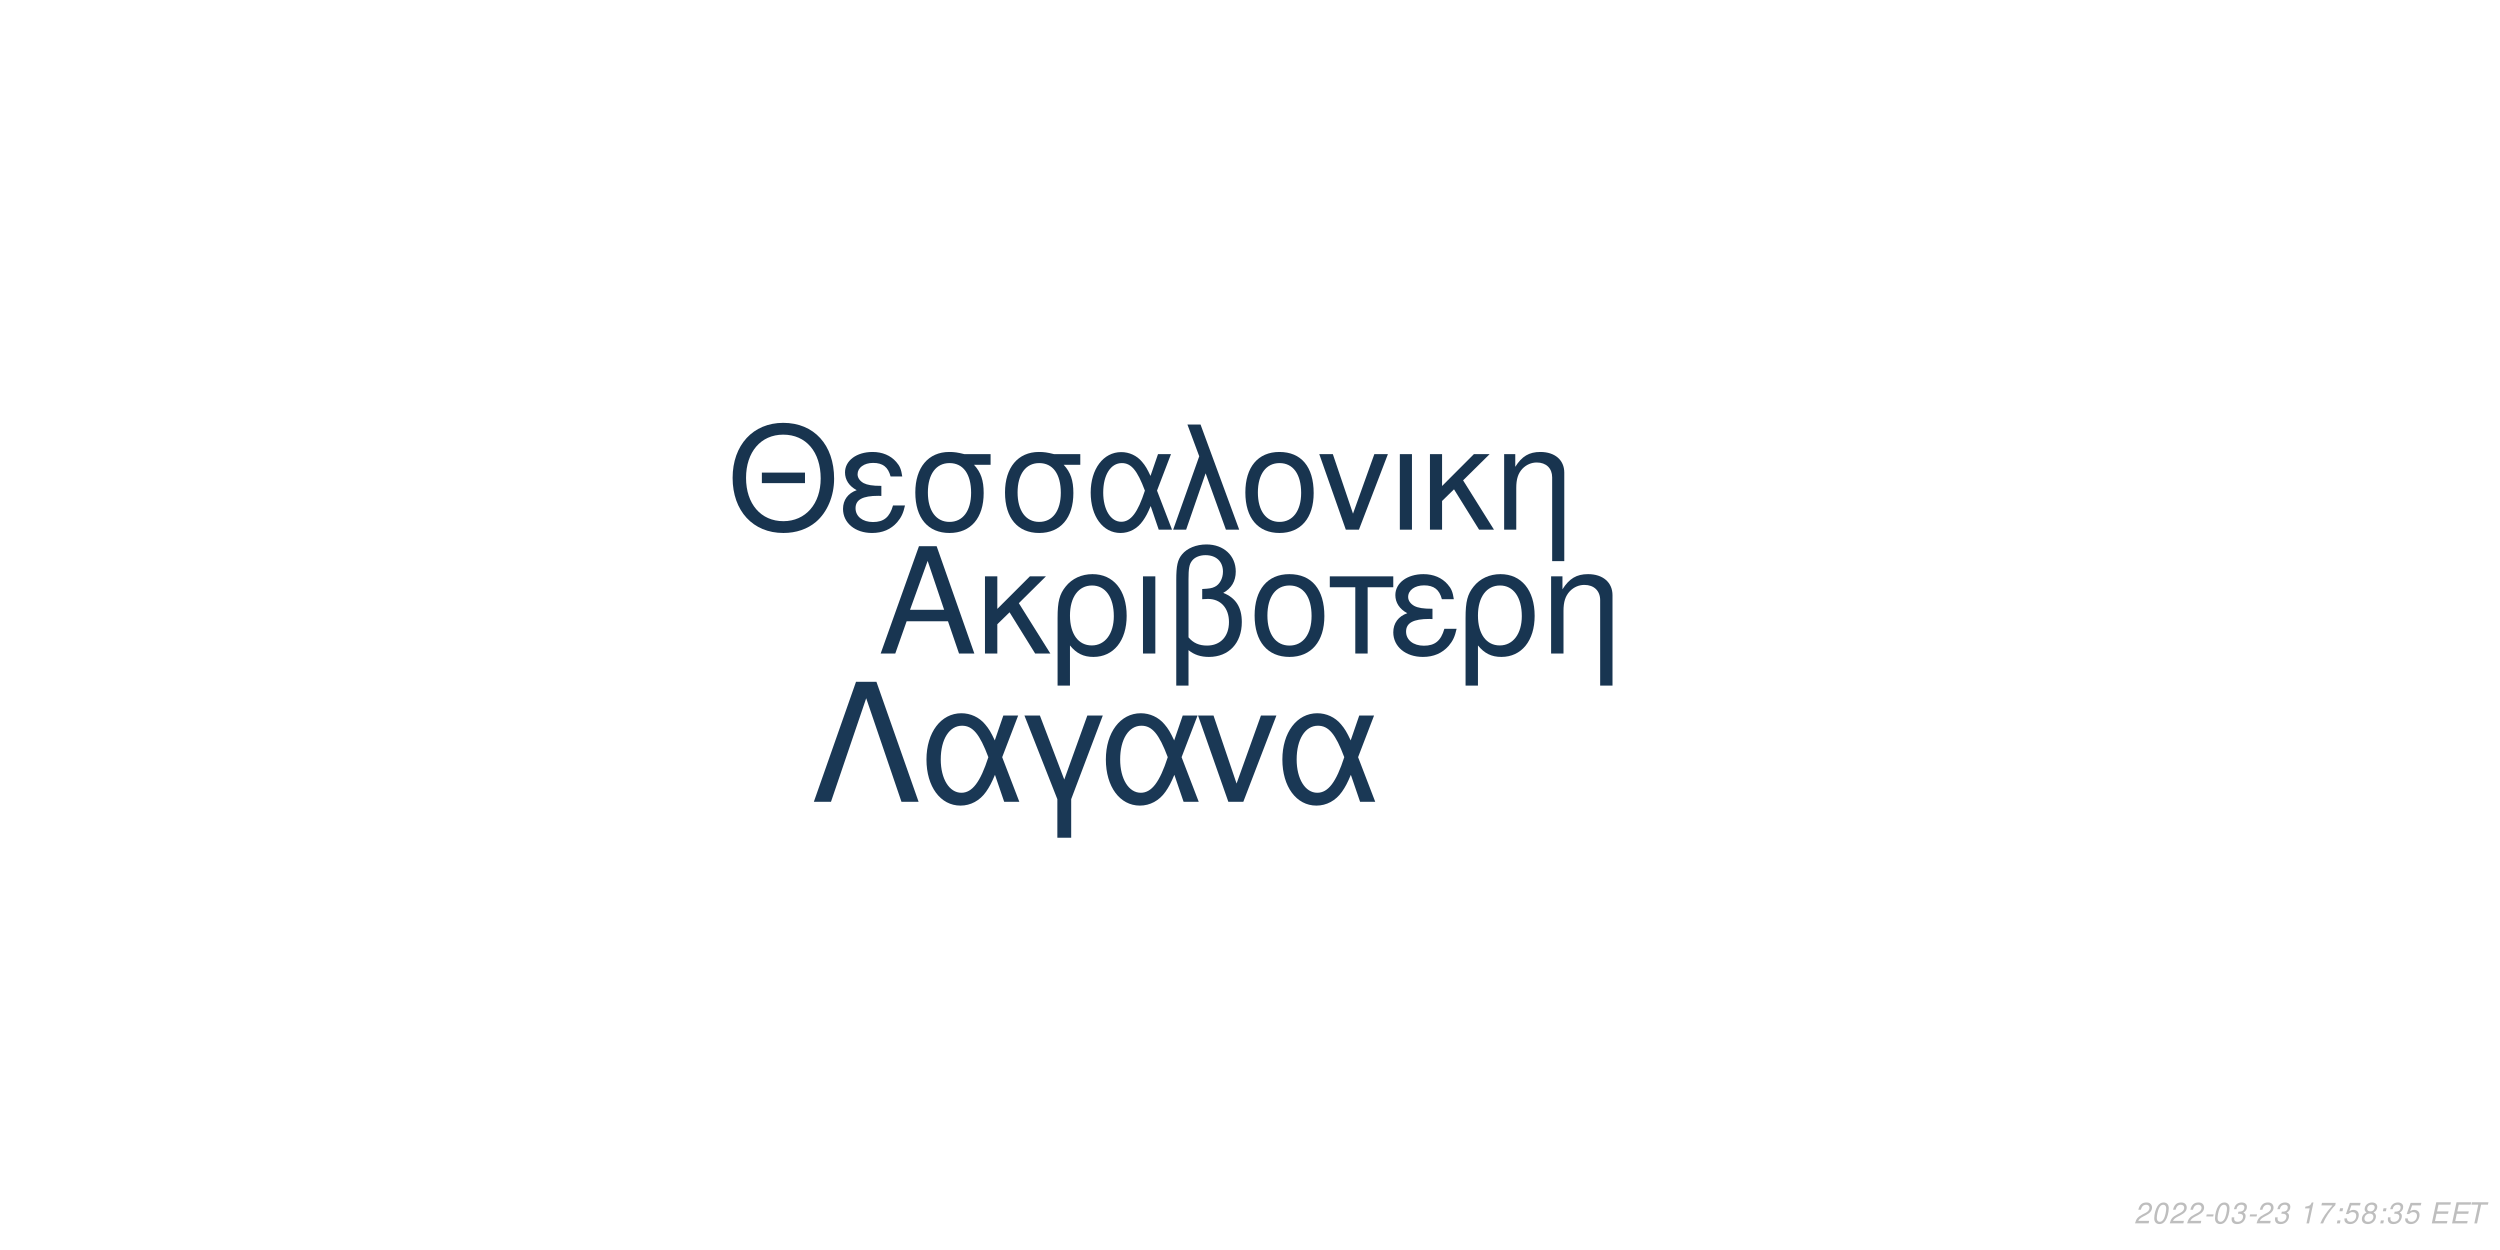
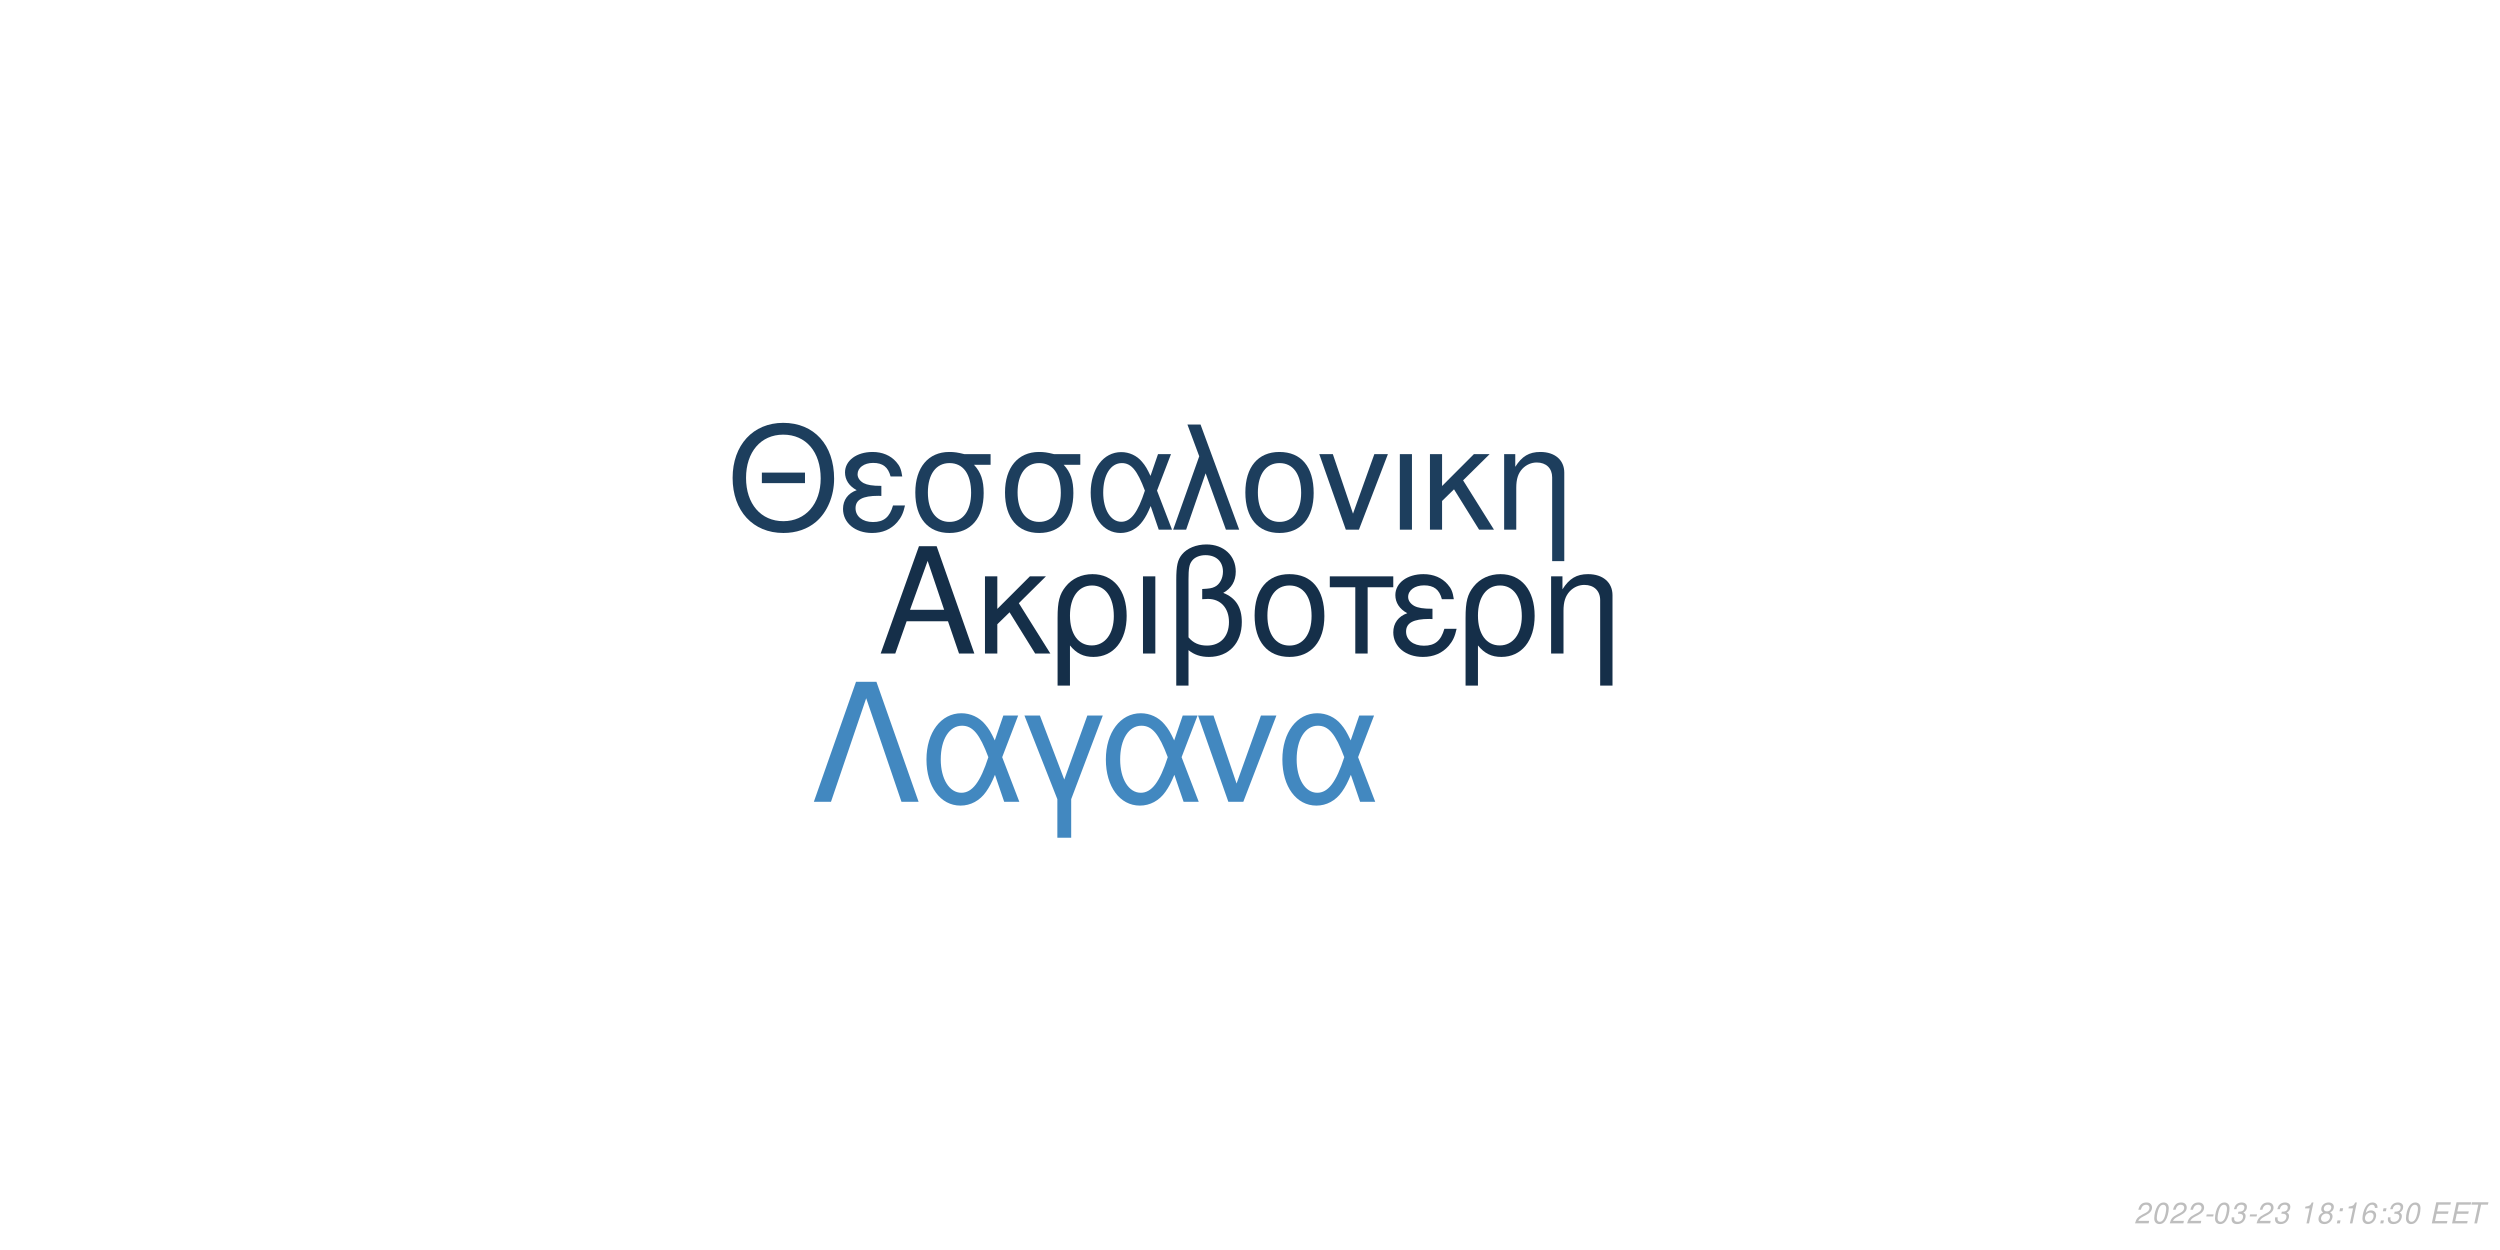
<svg xmlns="http://www.w3.org/2000/svg" xmlns:xlink="http://www.w3.org/1999/xlink" width="864pt" height="432pt" viewBox="0 0 864 432" version="1.1">
  <defs>
    <g>
      <symbol overflow="visible" id="glyph0-0">
        <path style="stroke:none;" d="" />
      </symbol>
      <symbol overflow="visible" id="glyph0-1">
        <path style="stroke:none;" d="M 24.125 -11.141 L 27.938 0 L 33.234 0 L 20.203 -37.094 L 14.094 -37.094 L 0.859 0 L 5.906 0 L 9.828 -11.141 Z M 22.797 -15.109 L 11 -15.109 L 17.094 -32.016 Z M 22.797 -15.109 " />
      </symbol>
      <symbol overflow="visible" id="glyph0-2">
        <path style="stroke:none;" d="M 7.172 -15.422 L 7.172 -26.672 L 2.906 -26.672 L 2.906 0 L 7.172 0 L 7.172 -10.125 L 11.406 -14.25 L 20.25 0 L 25.5 0 L 14.609 -17.406 L 23.969 -26.672 L 18.422 -26.672 Z M 7.172 -15.422 " />
      </symbol>
      <symbol overflow="visible" id="glyph0-3">
        <path style="stroke:none;" d="M 3 11.094 L 7.281 11.094 L 7.281 -2.797 C 9.516 -0.047 11.953 1.172 15.375 1.172 C 22.344 1.172 26.875 -4.422 26.875 -13.031 C 26.875 -21.891 22.297 -27.438 15.062 -27.438 C 11.297 -27.438 7.984 -25.906 5.797 -23.156 C 3.672 -20.516 3 -17.969 3 -12.359 Z M 14.906 -23.516 C 19.547 -23.516 22.438 -19.438 22.438 -12.922 C 22.438 -6.812 19.391 -2.797 14.812 -2.797 C 10.172 -2.797 7.281 -6.766 7.281 -13.125 C 7.281 -19.484 10.234 -23.516 14.906 -23.516 Z M 14.906 -23.516 " />
      </symbol>
      <symbol overflow="visible" id="glyph0-4">
        <path style="stroke:none;" d="M 3.516 0 L 7.781 0 L 7.781 -26.672 L 3.516 -26.672 Z M 3.516 0 " />
      </symbol>
      <symbol overflow="visible" id="glyph0-5">
        <path style="stroke:none;" d="M 4.016 11.094 L 8.25 11.094 L 8.25 -1.172 C 10.172 0.406 12.422 1.172 15.312 1.172 C 22.188 1.172 26.672 -3.609 26.672 -10.891 C 26.672 -15.984 24.578 -19.234 20.25 -20.969 C 23.109 -22.547 24.578 -25.031 24.578 -28.344 C 24.578 -33.844 20.406 -37.703 14.453 -37.703 C 10.938 -37.703 7.734 -36.391 6 -34.25 C 4.484 -32.422 4.016 -30.328 4.016 -25.391 Z M 8.25 -25.656 C 8.25 -29.359 8.5 -30.844 9.469 -32.062 C 10.375 -33.281 12.156 -34 14.094 -34 C 17.812 -34 20.156 -31.812 20.156 -28.297 C 20.156 -25.953 18.984 -23.812 17.297 -23.047 C 16.281 -22.547 15.469 -22.438 12.984 -22.297 L 12.984 -18.781 C 13.734 -18.828 14.344 -18.875 14.969 -18.875 C 19.344 -18.875 22.234 -15.719 22.234 -10.891 C 22.234 -5.906 19.281 -2.75 14.656 -2.75 C 11.953 -2.75 9.922 -3.609 8.25 -5.594 Z M 8.25 -25.656 " />
      </symbol>
      <symbol overflow="visible" id="glyph0-6">
        <path style="stroke:none;" d="M 14.094 -27.438 C 6.562 -27.438 2.094 -22.094 2.094 -13.125 C 2.094 -4.125 6.562 1.172 14.141 1.172 C 21.672 1.172 26.203 -4.172 26.203 -12.922 C 26.203 -22.188 21.828 -27.438 14.094 -27.438 Z M 14.141 -23.516 C 18.938 -23.516 21.781 -19.594 21.781 -12.984 C 21.781 -6.672 18.828 -2.75 14.141 -2.75 C 9.422 -2.75 6.516 -6.672 6.516 -13.125 C 6.516 -19.594 9.422 -23.516 14.141 -23.516 Z M 14.141 -23.516 " />
      </symbol>
      <symbol overflow="visible" id="glyph0-7">
        <path style="stroke:none;" d="M 7.891 0 L 12.156 0 L 12.156 -22.906 L 21.016 -22.906 L 21.016 -26.672 L -0.922 -26.672 L -0.922 -22.906 L 7.891 -22.906 Z M 7.891 0 " />
      </symbol>
      <symbol overflow="visible" id="glyph0-8">
        <path style="stroke:none;" d="M 14.562 -15.469 C 11.344 -15.469 9.562 -15.781 8.297 -16.438 C 6.922 -17.203 6.156 -18.328 6.156 -19.547 C 6.156 -21.891 8.453 -23.562 11.656 -23.562 C 15.062 -23.562 16.953 -22.094 17.812 -18.781 L 21.938 -18.781 C 21.578 -21.266 21.062 -22.5 19.797 -23.922 C 17.812 -26.203 14.906 -27.438 11.453 -27.438 C 5.797 -27.438 1.734 -24.375 1.734 -20.203 C 1.734 -17.609 3.156 -15.375 5.859 -13.938 C 2.797 -12.875 1.016 -10.484 1.016 -7.328 C 1.016 -2.391 5.297 1.172 11.25 1.172 C 14.969 1.172 17.906 -0.109 20.156 -2.641 C 21.578 -4.328 22.297 -5.797 22.906 -8.547 L 18.672 -8.547 C 17.5 -4.422 15.422 -2.703 11.609 -2.703 C 7.938 -2.703 5.438 -4.688 5.438 -7.578 C 5.438 -10.578 7.938 -11.953 13.484 -11.953 C 13.641 -11.953 14.094 -11.953 14.562 -11.906 Z M 14.562 -15.469 " />
      </symbol>
      <symbol overflow="visible" id="glyph0-9">
        <path style="stroke:none;" d="M 3.562 -26.672 L 3.562 0 L 7.844 0 L 7.844 -14.703 C 7.844 -17.906 8.5 -19.891 10.031 -21.531 C 11.406 -22.953 13.188 -23.719 15.062 -23.719 C 18.375 -23.719 20.516 -21.672 20.516 -18.469 L 20.516 11.094 L 24.781 11.094 L 24.781 -20.156 C 24.781 -24.578 21.469 -27.438 16.328 -27.438 C 12.359 -27.438 9.828 -25.906 7.484 -22.188 L 7.484 -26.672 Z M 3.562 -26.672 " />
      </symbol>
      <symbol overflow="visible" id="glyph1-0">
        <path style="stroke:none;" d="" />
      </symbol>
      <symbol overflow="visible" id="glyph1-1">
        <path style="stroke:none;" d="M 26.859 -19.734 L 11.953 -19.734 L 11.953 -16.094 L 26.859 -16.094 Z M 19.328 -36.922 C 8.922 -36.922 1.844 -29.25 1.844 -17.891 C 1.844 -6.484 8.875 1.141 19.391 1.141 C 23.812 1.141 27.703 -0.203 30.641 -2.688 C 34.578 -6.031 36.922 -11.656 36.922 -17.594 C 36.922 -29.297 30 -36.922 19.328 -36.922 Z M 19.328 -32.844 C 27.203 -32.844 32.281 -26.906 32.281 -17.688 C 32.281 -8.922 27.062 -2.938 19.391 -2.938 C 11.609 -2.938 6.484 -8.922 6.484 -17.891 C 6.484 -26.859 11.609 -32.844 19.328 -32.844 Z M 19.328 -32.844 " />
      </symbol>
      <symbol overflow="visible" id="glyph1-2">
        <path style="stroke:none;" d="M 14.25 -15.141 C 11.109 -15.141 9.375 -15.453 8.125 -16.094 C 6.781 -16.844 6.031 -17.938 6.031 -19.141 C 6.031 -21.422 8.266 -23.078 11.406 -23.078 C 14.75 -23.078 16.594 -21.625 17.438 -18.391 L 21.469 -18.391 C 21.125 -20.828 20.625 -22.031 19.391 -23.422 C 17.438 -25.656 14.594 -26.859 11.219 -26.859 C 5.688 -26.859 1.688 -23.875 1.688 -19.781 C 1.688 -17.234 3.094 -15.047 5.734 -13.656 C 2.734 -12.609 1 -10.266 1 -7.172 C 1 -2.344 5.188 1.141 11.016 1.141 C 14.656 1.141 17.547 -0.094 19.734 -2.594 C 21.125 -4.234 21.828 -5.688 22.422 -8.375 L 18.281 -8.375 C 17.141 -4.328 15.094 -2.641 11.359 -2.641 C 7.766 -2.641 5.328 -4.578 5.328 -7.422 C 5.328 -10.359 7.766 -11.703 13.203 -11.703 C 13.359 -11.703 13.797 -11.703 14.25 -11.656 Z M 14.25 -15.141 " />
      </symbol>
      <symbol overflow="visible" id="glyph1-3">
        <path style="stroke:none;" d="M 29 -26.109 L 19.938 -26.109 C 17.594 -26.703 16.438 -26.859 14.703 -26.859 C 7.469 -26.859 2.984 -21.469 2.984 -12.859 C 2.984 -4.031 7.375 1.141 14.797 1.141 C 22.172 1.141 26.609 -4.078 26.609 -12.656 C 26.609 -17.047 25.656 -19.828 23.266 -22.422 L 29 -22.422 Z M 14.797 -23.016 C 19.531 -23.016 22.266 -19.234 22.266 -12.75 C 22.266 -6.531 19.438 -2.688 14.797 -2.688 C 10.172 -2.688 7.328 -6.531 7.328 -12.859 C 7.328 -19.188 10.172 -23.016 14.797 -23.016 Z M 14.797 -23.016 " />
      </symbol>
      <symbol overflow="visible" id="glyph1-4">
        <path style="stroke:none;" d="M 29.344 -26.109 L 24.859 -26.109 L 22.266 -18.578 C 21.125 -21.031 20.484 -22.125 19.328 -23.469 C 17.547 -25.609 14.906 -26.812 12.156 -26.812 C 5.984 -26.812 1.594 -20.984 1.594 -12.812 C 1.594 -4.578 5.828 1.141 11.906 1.141 C 14.953 1.141 17.734 -0.344 19.625 -3.047 C 20.672 -4.531 21.281 -5.688 22.328 -8.172 L 25.109 0 L 29.703 0 L 24.516 -13.5 Z M 20.328 -13.5 C 17.891 -5.922 15.453 -2.734 12.156 -2.734 C 8.516 -2.734 5.922 -6.922 5.922 -12.812 C 5.922 -18.938 8.516 -23.016 12.359 -23.016 C 15.594 -23.016 17.688 -20.531 20.328 -13.5 Z M 20.328 -13.5 " />
      </symbol>
      <symbol overflow="visible" id="glyph1-5">
        <path style="stroke:none;" d="M 1.094 0 L 5.578 0 L 12.312 -19.484 L 19.328 0 L 23.922 0 L 10.562 -36.328 L 6.031 -36.328 L 10.109 -25.359 Z M 1.094 0 " />
      </symbol>
      <symbol overflow="visible" id="glyph1-6">
        <path style="stroke:none;" d="M 13.797 -26.859 C 6.422 -26.859 2.047 -21.625 2.047 -12.859 C 2.047 -4.031 6.422 1.141 13.859 1.141 C 21.234 1.141 25.656 -4.078 25.656 -12.656 C 25.656 -21.719 21.375 -26.859 13.797 -26.859 Z M 13.859 -23.016 C 18.531 -23.016 21.328 -19.188 21.328 -12.703 C 21.328 -6.531 18.438 -2.688 13.859 -2.688 C 9.219 -2.688 6.375 -6.531 6.375 -12.859 C 6.375 -19.188 9.219 -23.016 13.859 -23.016 Z M 13.859 -23.016 " />
      </symbol>
      <symbol overflow="visible" id="glyph1-7">
        <path style="stroke:none;" d="M 14.297 0 L 24.312 -26.109 L 19.625 -26.109 L 12.25 -5.531 L 5.281 -26.109 L 0.594 -26.109 L 9.766 0 Z M 14.297 0 " />
      </symbol>
      <symbol overflow="visible" id="glyph1-8">
        <path style="stroke:none;" d="M 3.438 0 L 7.625 0 L 7.625 -26.109 L 3.438 -26.109 Z M 3.438 0 " />
      </symbol>
      <symbol overflow="visible" id="glyph1-9">
        <path style="stroke:none;" d="M 7.031 -15.094 L 7.031 -26.109 L 2.844 -26.109 L 2.844 0 L 7.031 0 L 7.031 -9.922 L 11.156 -13.953 L 19.828 0 L 24.969 0 L 14.297 -17.047 L 23.469 -26.109 L 18.031 -26.109 Z M 7.031 -15.094 " />
      </symbol>
      <symbol overflow="visible" id="glyph1-10">
        <path style="stroke:none;" d="M 3.484 -26.109 L 3.484 0 L 7.672 0 L 7.672 -14.406 C 7.672 -17.547 8.328 -19.484 9.812 -21.078 C 11.156 -22.469 12.906 -23.219 14.75 -23.219 C 17.984 -23.219 20.078 -21.234 20.078 -18.094 L 20.078 10.859 L 24.266 10.859 L 24.266 -19.734 C 24.266 -24.062 21.031 -26.859 16 -26.859 C 12.109 -26.859 9.609 -25.359 7.328 -21.719 L 7.328 -26.109 Z M 3.484 -26.109 " />
      </symbol>
      <symbol overflow="visible" id="glyph2-0">
        <path style="stroke:none;" d="" />
      </symbol>
      <symbol overflow="visible" id="glyph2-1">
        <path style="stroke:none;" d="M 22.531 -41.484 L 15.484 -41.484 L 0.906 0 L 6.828 0 L 19 -35.797 L 31.188 0 L 37.109 0 Z M 22.531 -41.484 " />
      </symbol>
      <symbol overflow="visible" id="glyph2-2">
        <path style="stroke:none;" d="M 33.516 -29.812 L 28.391 -29.812 L 25.438 -21.219 C 24.125 -24.016 23.391 -25.266 22.078 -26.797 C 20.031 -29.25 17.016 -30.609 13.891 -30.609 C 6.828 -30.609 1.828 -23.953 1.828 -14.625 C 1.828 -5.234 6.656 1.312 13.594 1.312 C 17.078 1.312 20.266 -0.391 22.422 -3.469 C 23.609 -5.172 24.297 -6.484 25.5 -9.328 L 28.688 0 L 33.922 0 L 28 -15.422 Z M 23.219 -15.422 C 20.422 -6.766 17.641 -3.125 13.891 -3.125 C 9.734 -3.125 6.766 -7.906 6.766 -14.625 C 6.766 -21.625 9.734 -26.297 14.109 -26.297 C 17.812 -26.297 20.203 -23.453 23.219 -15.422 Z M 23.219 -15.422 " />
      </symbol>
      <symbol overflow="visible" id="glyph2-3">
        <path style="stroke:none;" d="M 12.062 12.406 L 16.844 12.406 L 16.844 -0.906 L 27.766 -29.812 L 22.422 -29.812 L 14.453 -7.688 L 6.031 -29.812 L 0.688 -29.812 L 12.062 -0.906 Z M 12.062 12.406 " />
      </symbol>
      <symbol overflow="visible" id="glyph2-4">
        <path style="stroke:none;" d="M 16.328 0 L 27.766 -29.812 L 22.422 -29.812 L 14 -6.312 L 6.031 -29.812 L 0.688 -29.812 L 11.156 0 Z M 16.328 0 " />
      </symbol>
      <symbol overflow="visible" id="glyph3-0">
        <path style="stroke:none;" d="" />
      </symbol>
      <symbol overflow="visible" id="glyph3-1">
        <path style="stroke:none;" d="M 5.234 -0.875 L 1.469 -0.875 C 1.641 -1.375 2.203 -1.891 3.109 -2.344 L 4.234 -2.938 C 5.562 -3.625 6.219 -4.469 6.219 -5.484 C 6.219 -5.938 6.062 -6.359 5.797 -6.656 C 5.469 -7.047 4.984 -7.234 4.312 -7.234 C 2.766 -7.234 1.891 -6.453 1.484 -4.734 L 2.375 -4.734 C 2.484 -5.188 2.609 -5.484 2.797 -5.75 C 3.094 -6.203 3.609 -6.453 4.188 -6.453 C 4.891 -6.453 5.344 -6.031 5.344 -5.375 C 5.344 -4.703 4.859 -4.094 4.016 -3.656 L 2.984 -3.125 C 1.234 -2.188 0.797 -1.656 0.344 -0.016 L 5.047 -0.016 Z M 5.234 -0.875 " />
      </symbol>
      <symbol overflow="visible" id="glyph3-2">
        <path style="stroke:none;" d="M 4.203 -7.234 C 3.375 -7.234 2.688 -6.812 2.125 -5.984 C 1.484 -5.047 0.984 -3.188 0.984 -1.734 C 0.984 -1.109 1.172 -0.562 1.484 -0.266 C 1.797 0.047 2.281 0.234 2.766 0.234 C 3.625 0.234 4.281 -0.156 4.859 -1.016 C 5.516 -1.953 6 -3.797 6 -5.266 C 6 -6.5 5.328 -7.234 4.203 -7.234 Z M 4.094 -6.453 C 4.734 -6.453 5.125 -5.984 5.125 -5.156 C 5.125 -4.203 4.781 -2.625 4.406 -1.812 C 3.984 -0.938 3.516 -0.547 2.875 -0.547 C 2.25 -0.547 1.875 -1.031 1.875 -1.828 C 1.875 -2.797 2.203 -4.344 2.594 -5.203 C 2.984 -6.047 3.453 -6.453 4.094 -6.453 Z M 4.094 -6.453 " />
      </symbol>
      <symbol overflow="visible" id="glyph3-3">
        <path style="stroke:none;" d="M 3.516 -3.125 L 1.125 -3.125 L 0.969 -2.406 L 3.359 -2.406 Z M 3.516 -3.125 " />
      </symbol>
      <symbol overflow="visible" id="glyph3-4">
        <path style="stroke:none;" d="M 2.922 -3.312 C 3.125 -3.344 3.234 -3.344 3.375 -3.344 C 4.203 -3.344 4.688 -3 4.688 -2.406 C 4.688 -1.312 3.906 -0.547 2.781 -0.547 C 2.047 -0.547 1.594 -0.938 1.594 -1.562 C 1.594 -1.719 1.609 -1.844 1.656 -2.094 L 0.766 -2.094 C 0.734 -1.797 0.719 -1.641 0.719 -1.469 C 0.719 -0.375 1.406 0.234 2.641 0.234 C 3.547 0.234 4.297 -0.078 4.812 -0.656 C 5.266 -1.156 5.562 -1.875 5.562 -2.547 C 5.562 -3.125 5.344 -3.453 4.797 -3.734 C 5.641 -4.234 6.016 -4.844 6.016 -5.734 C 6.016 -6.656 5.312 -7.234 4.203 -7.234 C 3.375 -7.234 2.672 -6.938 2.188 -6.375 C 1.891 -6.031 1.703 -5.641 1.516 -4.906 L 2.391 -4.906 C 2.5 -5.359 2.594 -5.594 2.734 -5.812 C 3.047 -6.234 3.516 -6.453 4.078 -6.453 C 4.734 -6.453 5.141 -6.125 5.141 -5.578 C 5.141 -5.188 5.016 -4.797 4.797 -4.547 C 4.516 -4.234 4 -4.062 3.266 -4.062 L 3.078 -4.062 Z M 2.922 -3.312 " />
      </symbol>
      <symbol overflow="visible" id="glyph3-5">
        <path style="stroke:none;" d="" />
      </symbol>
      <symbol overflow="visible" id="glyph3-6">
        <path style="stroke:none;" d="M 3.703 -5.188 L 2.594 0 L 3.469 0 L 5.016 -7.234 L 4.438 -7.234 C 3.906 -6.156 3.688 -6.016 2.234 -5.812 L 2.109 -5.188 Z M 3.703 -5.188 " />
      </symbol>
      <symbol overflow="visible" id="glyph3-7">
-         <path style="stroke:none;" d="M 6.703 -7.094 L 1.953 -7.094 L 1.766 -6.219 L 5.594 -6.219 C 3.344 -3.688 2.266 -2.109 1.375 0 L 2.344 0 C 3.031 -1.906 4.828 -4.594 6.547 -6.281 Z M 6.703 -7.094 " />
+         <path style="stroke:none;" d="M 4.766 -3.797 C 5.078 -3.969 5.234 -4.078 5.438 -4.234 C 5.812 -4.594 6.062 -5.172 6.062 -5.734 C 6.062 -6.625 5.344 -7.234 4.266 -7.234 C 2.812 -7.234 1.703 -6.219 1.703 -4.875 C 1.703 -4.406 1.875 -4.125 2.359 -3.812 C 1.297 -3.312 0.75 -2.516 0.75 -1.469 C 0.75 -0.438 1.547 0.234 2.812 0.234 C 3.656 0.234 4.359 -0.094 4.938 -0.734 C 5.359 -1.234 5.609 -1.859 5.609 -2.438 C 5.609 -3.047 5.312 -3.516 4.766 -3.797 Z M 4.109 -6.453 C 4.797 -6.453 5.188 -6.125 5.188 -5.578 C 5.188 -5.266 5.062 -4.922 4.859 -4.672 C 4.562 -4.312 4.188 -4.156 3.656 -4.156 C 2.984 -4.156 2.594 -4.453 2.594 -4.984 C 2.594 -5.859 3.203 -6.453 4.109 -6.453 Z M 3.453 -3.406 C 4.234 -3.406 4.734 -2.984 4.734 -2.312 C 4.734 -1.312 3.922 -0.547 2.875 -0.547 C 2.125 -0.547 1.625 -0.969 1.625 -1.625 C 1.625 -2.609 2.438 -3.406 3.453 -3.406 Z M 3.453 -3.406 " />
      </symbol>
      <symbol overflow="visible" id="glyph3-8">
        <path style="stroke:none;" d="M 2.359 -1.031 L 1.312 -1.031 L 1.094 0 L 2.141 0 Z M 3.266 -5.234 L 2.219 -5.234 L 2 -4.203 L 3.047 -4.203 Z M 3.266 -5.234 " />
      </symbol>
      <symbol overflow="visible" id="glyph3-9">
-         <path style="stroke:none;" d="M 6.297 -7.094 L 2.594 -7.094 L 1.234 -3.234 L 2.047 -3.234 C 2.656 -3.766 2.938 -3.906 3.531 -3.906 C 4.328 -3.906 4.797 -3.453 4.797 -2.688 C 4.797 -1.438 3.969 -0.547 2.828 -0.547 C 2.031 -0.547 1.609 -0.938 1.578 -1.734 L 0.703 -1.734 L 0.703 -1.516 C 0.703 -0.938 0.844 -0.547 1.188 -0.266 C 1.562 0.062 2.078 0.234 2.703 0.234 C 3.656 0.234 4.391 -0.156 4.984 -0.922 C 5.422 -1.5 5.672 -2.234 5.672 -2.953 C 5.672 -4 4.938 -4.672 3.812 -4.672 C 3.328 -4.672 2.906 -4.547 2.406 -4.234 L 3.109 -6.219 L 6.109 -6.219 Z M 6.297 -7.094 " />
+         <path style="stroke:none;" d="M 6.125 -5.344 L 6.141 -5.625 C 6.141 -6.609 5.453 -7.234 4.391 -7.234 C 3.438 -7.234 2.641 -6.719 2.016 -5.703 C 1.422 -4.781 0.938 -2.953 0.938 -1.688 C 0.938 -0.516 1.688 0.234 2.859 0.234 C 3.703 0.234 4.438 -0.156 5 -0.875 C 5.406 -1.422 5.672 -2.156 5.672 -2.766 C 5.672 -3.812 4.969 -4.5 3.906 -4.5 C 3.234 -4.5 2.672 -4.234 2.094 -3.625 C 2.406 -5.375 3.234 -6.453 4.25 -6.453 C 4.703 -6.453 5.062 -6.234 5.172 -5.844 C 5.203 -5.719 5.234 -5.578 5.25 -5.344 Z M 3.656 -3.734 C 4.344 -3.734 4.797 -3.281 4.797 -2.625 C 4.797 -1.469 3.984 -0.547 2.984 -0.547 C 2.297 -0.547 1.812 -1.047 1.812 -1.766 C 1.812 -2.859 2.625 -3.734 3.656 -3.734 Z M 3.656 -3.734 " />
      </symbol>
      <symbol overflow="visible" id="glyph3-10">
-         <path style="stroke:none;" d="M 4.766 -3.797 C 5.078 -3.969 5.234 -4.078 5.438 -4.234 C 5.812 -4.594 6.062 -5.172 6.062 -5.734 C 6.062 -6.625 5.344 -7.234 4.266 -7.234 C 2.812 -7.234 1.703 -6.219 1.703 -4.875 C 1.703 -4.406 1.875 -4.125 2.359 -3.812 C 1.297 -3.312 0.75 -2.516 0.75 -1.469 C 0.75 -0.438 1.547 0.234 2.812 0.234 C 3.656 0.234 4.359 -0.094 4.938 -0.734 C 5.359 -1.234 5.609 -1.859 5.609 -2.438 C 5.609 -3.047 5.312 -3.516 4.766 -3.797 Z M 4.109 -6.453 C 4.797 -6.453 5.188 -6.125 5.188 -5.578 C 5.188 -5.266 5.062 -4.922 4.859 -4.672 C 4.562 -4.312 4.188 -4.156 3.656 -4.156 C 2.984 -4.156 2.594 -4.453 2.594 -4.984 C 2.594 -5.859 3.203 -6.453 4.109 -6.453 Z M 3.453 -3.406 C 4.234 -3.406 4.734 -2.984 4.734 -2.312 C 4.734 -1.312 3.922 -0.547 2.875 -0.547 C 2.125 -0.547 1.625 -0.969 1.625 -1.625 C 1.625 -2.609 2.438 -3.406 3.453 -3.406 Z M 3.453 -3.406 " />
+         <path style="stroke:none;" d="M 2.547 -3.312 L 6.5 -3.312 L 6.688 -4.141 L 2.719 -4.141 L 3.219 -6.469 L 7.344 -6.469 L 7.516 -7.297 L 2.453 -7.297 L 0.906 0 L 6.125 0 L 6.297 -0.812 L 2.016 -0.812 Z M 2.547 -3.312 " />
      </symbol>
      <symbol overflow="visible" id="glyph3-11">
-         <path style="stroke:none;" d="M 2.547 -3.312 L 6.5 -3.312 L 6.688 -4.141 L 2.719 -4.141 L 3.219 -6.469 L 7.344 -6.469 L 7.516 -7.297 L 2.453 -7.297 L 0.906 0 L 6.125 0 L 6.297 -0.812 L 2.016 -0.812 Z M 2.547 -3.312 " />
-       </symbol>
-       <symbol overflow="visible" id="glyph3-12">
        <path style="stroke:none;" d="M 4.938 -6.469 L 7.312 -6.469 L 7.484 -7.297 L 1.75 -7.297 L 1.578 -6.469 L 3.984 -6.469 L 2.609 0 L 3.547 0 Z M 4.938 -6.469 " />
      </symbol>
    </g>
  </defs>
  <g id="surface1">
    <rect x="0" y="0" width="864" height="432" style="fill:rgb(100%,100%,100%);fill-opacity:1;stroke:none;" />
-     <g style="fill:rgb(9.412%,20.784%,31.765%);fill-opacity:1;">
+     <g style="fill:rgb(8.235%,18.431%,28.627%);fill-opacity:1;">
      <use xlink:href="#glyph0-1" x="303.5" y="225.861" />
      <use xlink:href="#glyph0-2" x="337.5" y="225.861" />
      <use xlink:href="#glyph0-3" x="362.5" y="225.861" />
      <use xlink:href="#glyph0-4" x="391.5" y="225.861" />
      <use xlink:href="#glyph0-5" x="402.5" y="225.861" />
      <use xlink:href="#glyph0-6" x="431.5" y="225.861" />
      <use xlink:href="#glyph0-7" x="460.5" y="225.861" />
      <use xlink:href="#glyph0-8" x="480.5" y="225.861" />
      <use xlink:href="#glyph0-3" x="503.5" y="225.861" />
      <use xlink:href="#glyph0-9" x="532.5" y="225.861" />
    </g>
-     <g style="fill:rgb(9.412%,20.392%,30.98%);fill-opacity:1;">
+     <g style="fill:rgb(11.373%,24.314%,36.471%);fill-opacity:1;">
      <use xlink:href="#glyph1-1" x="251.348" y="183.058" />
      <use xlink:href="#glyph1-2" x="290.348" y="183.058" />
      <use xlink:href="#glyph1-3" x="313.348" y="183.058" />
      <use xlink:href="#glyph1-3" x="344.348" y="183.058" />
      <use xlink:href="#glyph1-4" x="375.348" y="183.058" />
      <use xlink:href="#glyph1-5" x="404.348" y="183.058" />
      <use xlink:href="#glyph1-6" x="428.348" y="183.058" />
      <use xlink:href="#glyph1-7" x="455.348" y="183.058" />
      <use xlink:href="#glyph1-8" x="480.348" y="183.058" />
      <use xlink:href="#glyph1-9" x="491.348" y="183.058" />
      <use xlink:href="#glyph1-10" x="516.348" y="183.058" />
    </g>
-     <g style="fill:rgb(10.196%,21.961%,33.333%);fill-opacity:1;">
+     <g style="fill:rgb(25.882%,53.333%,75.294%);fill-opacity:1;">
      <use xlink:href="#glyph2-1" x="280.359" y="277.105" />
      <use xlink:href="#glyph2-2" x="318.359" y="277.105" />
      <use xlink:href="#glyph2-3" x="353.359" y="277.105" />
      <use xlink:href="#glyph2-2" x="380.359" y="277.105" />
      <use xlink:href="#glyph2-4" x="413.359" y="277.105" />
      <use xlink:href="#glyph2-2" x="441.359" y="277.105" />
    </g>
    <g style="fill:rgb(74.51%,74.51%,74.51%);fill-opacity:1;">
      <use xlink:href="#glyph3-1" x="737.52" y="422.81" />
      <use xlink:href="#glyph3-2" x="743.52" y="422.81" />
      <use xlink:href="#glyph3-1" x="749.52" y="422.81" />
      <use xlink:href="#glyph3-1" x="755.52" y="422.81" />
      <use xlink:href="#glyph3-3" x="761.52" y="422.81" />
      <use xlink:href="#glyph3-2" x="764.52" y="422.81" />
      <use xlink:href="#glyph3-4" x="770.52" y="422.81" />
      <use xlink:href="#glyph3-3" x="776.52" y="422.81" />
      <use xlink:href="#glyph3-1" x="779.52" y="422.81" />
      <use xlink:href="#glyph3-4" x="785.52" y="422.81" />
      <use xlink:href="#glyph3-5" x="791.52" y="422.81" />
      <use xlink:href="#glyph3-6" x="794.52" y="422.81" />
      <use xlink:href="#glyph3-7" x="800.52" y="422.81" />
      <use xlink:href="#glyph3-8" x="806.52" y="422.81" />
-       <use xlink:href="#glyph3-9" x="809.52" y="422.81" />
-       <use xlink:href="#glyph3-10" x="815.52" y="422.81" />
+       <use xlink:href="#glyph3-6" x="809.52" y="422.81" />
+       <use xlink:href="#glyph3-9" x="815.52" y="422.81" />
      <use xlink:href="#glyph3-8" x="821.52" y="422.81" />
      <use xlink:href="#glyph3-4" x="824.52" y="422.81" />
-       <use xlink:href="#glyph3-9" x="830.52" y="422.81" />
+       <use xlink:href="#glyph3-2" x="830.52" y="422.81" />
      <use xlink:href="#glyph3-5" x="836.52" y="422.81" />
-       <use xlink:href="#glyph3-11" x="839.52" y="422.81" />
-       <use xlink:href="#glyph3-11" x="846.52" y="422.81" />
-       <use xlink:href="#glyph3-12" x="852.52" y="422.81" />
+       <use xlink:href="#glyph3-10" x="839.52" y="422.81" />
+       <use xlink:href="#glyph3-10" x="846.52" y="422.81" />
+       <use xlink:href="#glyph3-11" x="852.52" y="422.81" />
    </g>
  </g>
</svg>
